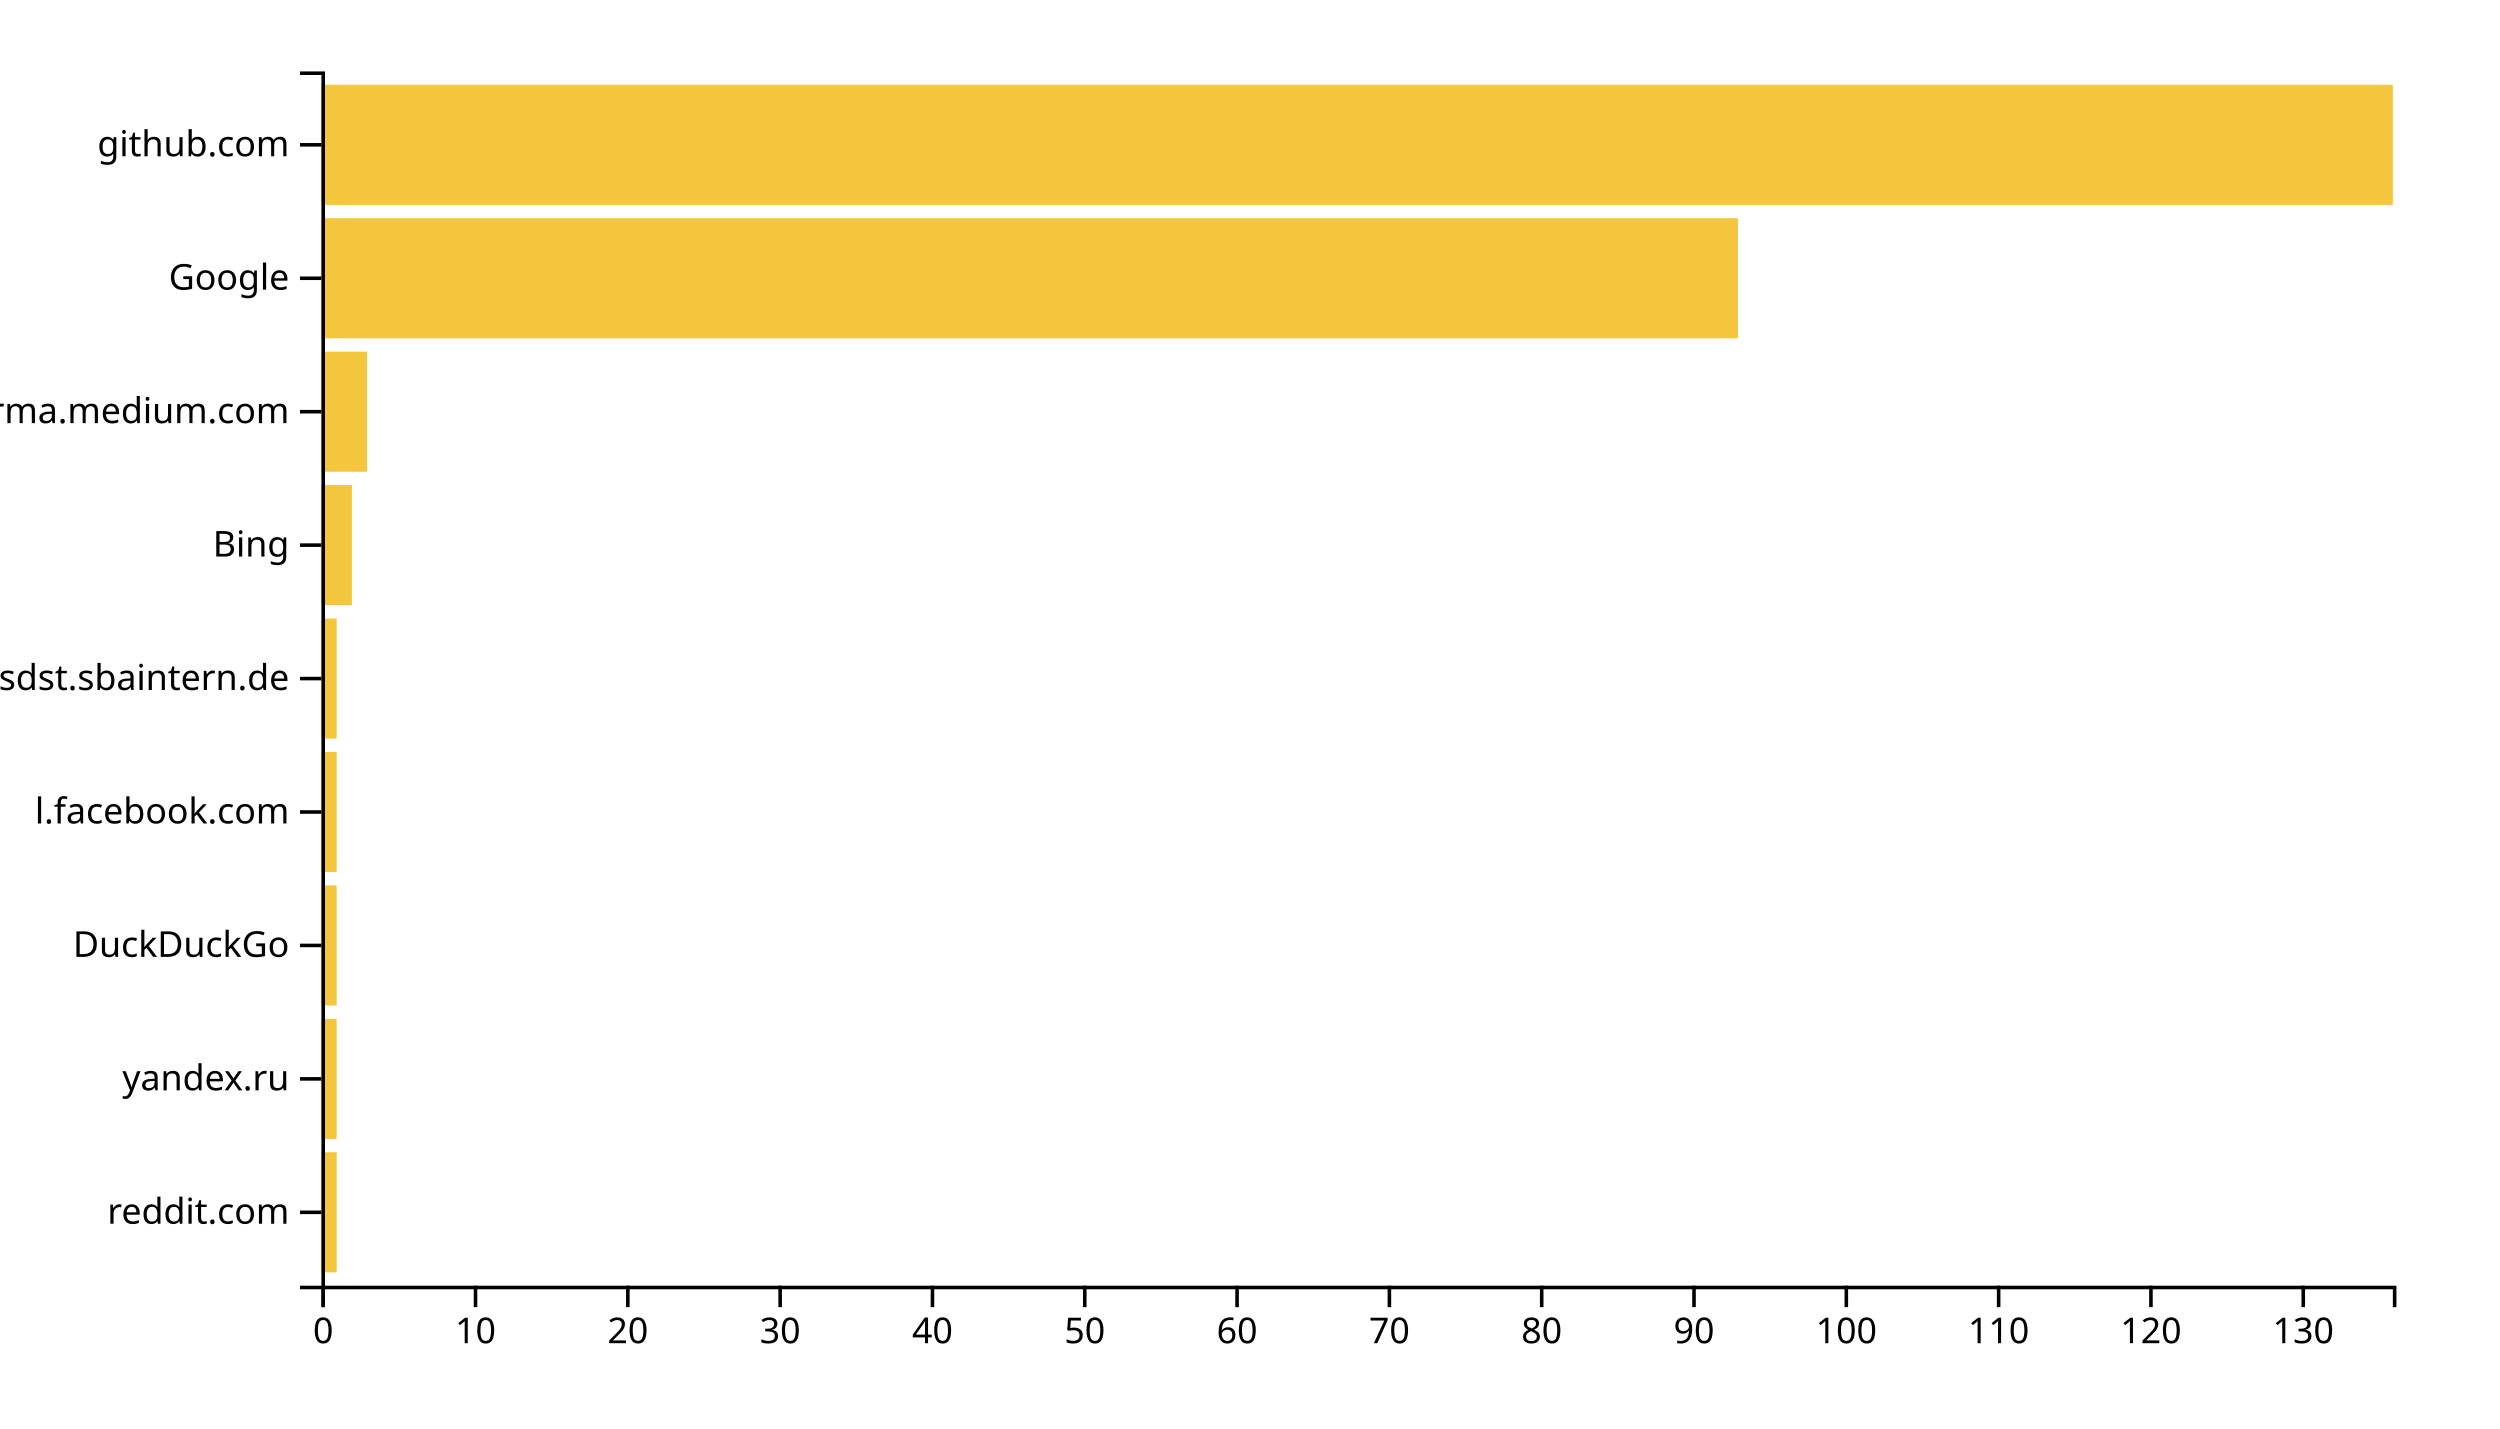
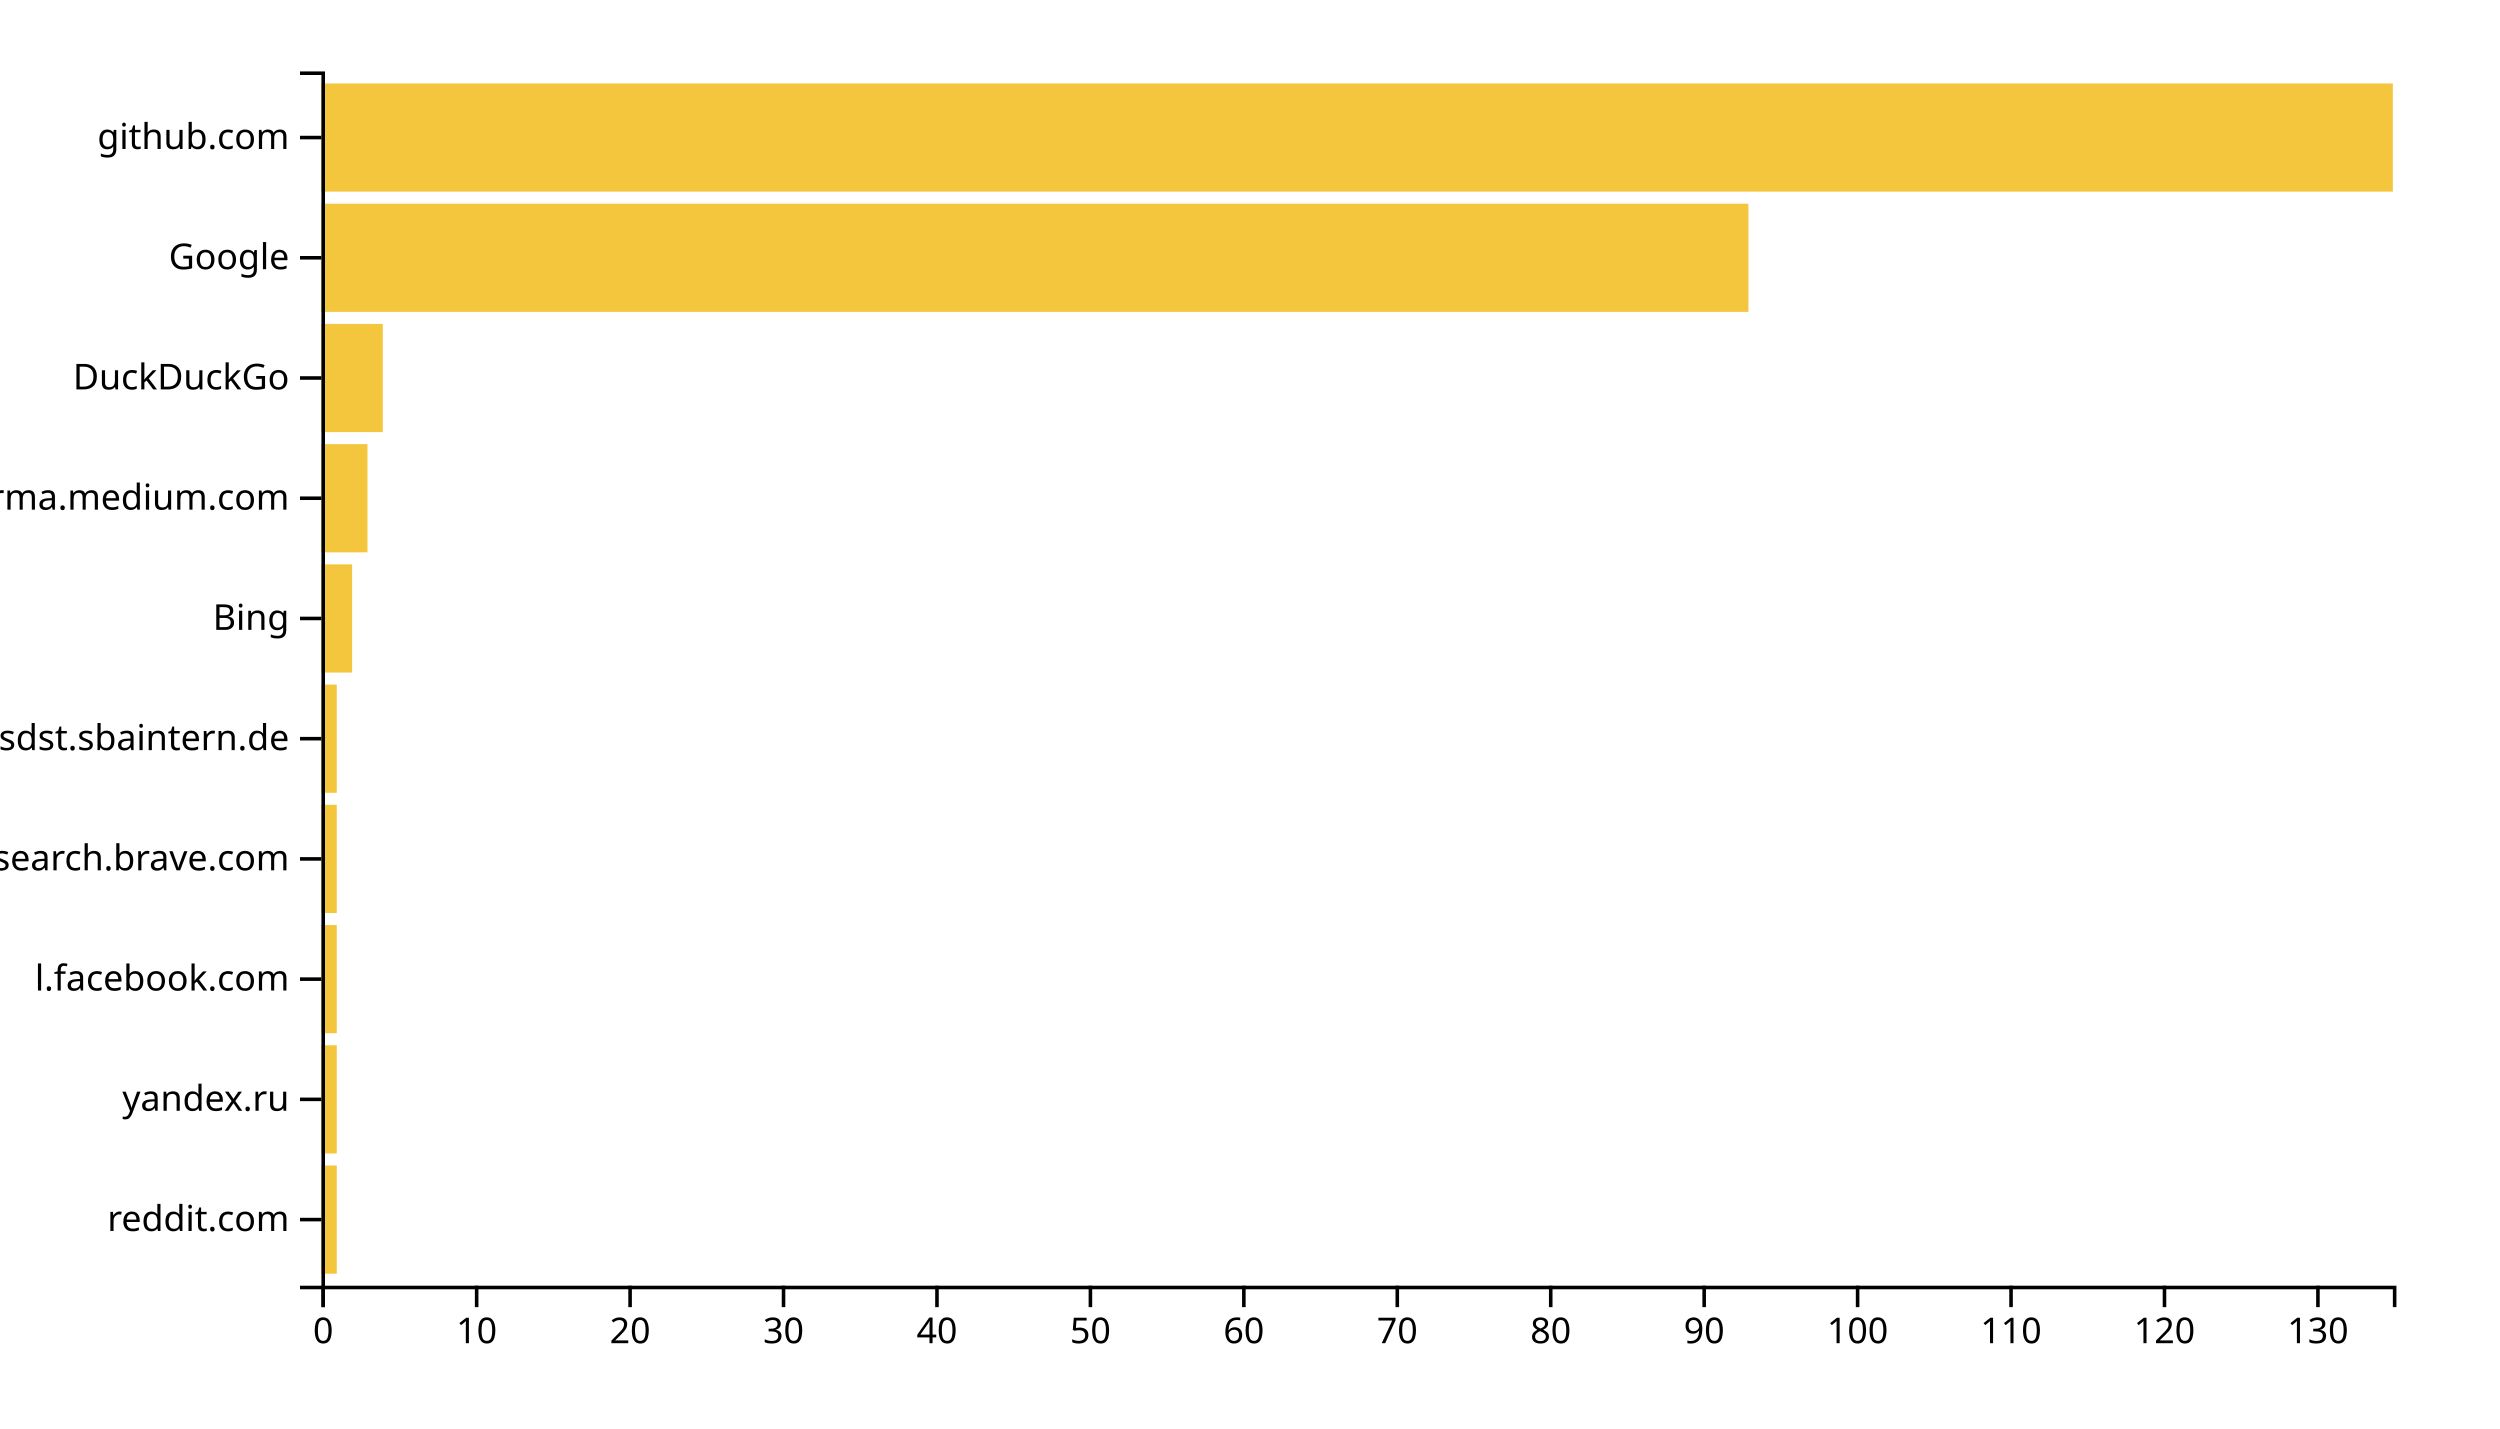
<svg xmlns="http://www.w3.org/2000/svg" width="700" height="400">
  <g transform="translate(90,20)">
-     <rect class="bar" width="4.265" y="302.637" height="33.626" style="fill: #f4c63d; text-anchor: end;" />
-     <rect class="bar" width="4.265" y="265.275" height="33.626" style="fill: #f4c63d; text-anchor: end;" />
-     <rect class="bar" width="4.265" y="227.912" height="33.626" style="fill: #f4c63d; text-anchor: end;" />
-     <rect class="bar" width="4.265" y="190.549" height="33.626" style="fill: #f4c63d; text-anchor: end;" />
-     <rect class="bar" width="4.265" y="153.187" height="33.626" style="fill: #f4c63d; text-anchor: end;" />
-     <rect class="bar" width="8.529" y="115.824" height="33.626" style="fill: #f4c63d; text-anchor: end;" />
-     <rect class="bar" width="12.794" y="78.462" height="33.626" style="fill: #f4c63d; text-anchor: end;" />
-     <rect class="bar" width="396.618" y="41.099" height="33.626" style="fill: #f4c63d; text-anchor: end;" />
-     <rect class="bar" width="580" y="3.736" height="33.626" style="fill: #f4c63d; text-anchor: end;" />
+     <rect class="bar" width="4.296" y="306.337" height="30.297" style="fill: #f4c63d; text-anchor: end;" />
+     <rect class="bar" width="4.296" y="272.673" height="30.297" style="fill: #f4c63d; text-anchor: end;" />
+     <rect class="bar" width="4.296" y="239.01" height="30.297" style="fill: #f4c63d; text-anchor: end;" />
+     <rect class="bar" width="4.296" y="205.347" height="30.297" style="fill: #f4c63d; text-anchor: end;" />
+     <rect class="bar" width="4.296" y="171.683" height="30.297" style="fill: #f4c63d; text-anchor: end;" />
+     <rect class="bar" width="8.593" y="138.02" height="30.297" style="fill: #f4c63d; text-anchor: end;" />
+     <rect class="bar" width="12.889" y="104.356" height="30.297" style="fill: #f4c63d; text-anchor: end;" />
+     <rect class="bar" width="17.185" y="70.693" height="30.297" style="fill: #f4c63d; text-anchor: end;" />
+     <rect class="bar" width="399.556" y="37.03" height="30.297" style="fill: #f4c63d; text-anchor: end;" />
+     <rect class="bar" width="580" y="3.366" height="30.297" style="fill: #f4c63d; text-anchor: end;" />
    <g transform="translate(0,340)" fill="none" font-size="10" font-family="sans-serif" text-anchor="middle">
      <path class="domain" stroke="currentColor" d="M0.5,6V0.5H580.5V6" />
      <g class="tick" opacity="1" transform="translate(0.5,0)">
        <line stroke="currentColor" y2="6" />
        <text fill="currentColor" y="9" dy="0.71em">0</text>
      </g>
-       <g class="tick" opacity="1" transform="translate(43.14706,0)">
+       <g class="tick" opacity="1" transform="translate(43.46296,0)">
        <line stroke="currentColor" y2="6" />
        <text fill="currentColor" y="9" dy="0.71em">10</text>
      </g>
-       <g class="tick" opacity="1" transform="translate(85.79412,0)">
+       <g class="tick" opacity="1" transform="translate(86.42593,0)">
        <line stroke="currentColor" y2="6" />
        <text fill="currentColor" y="9" dy="0.71em">20</text>
      </g>
-       <g class="tick" opacity="1" transform="translate(128.4412,0)">
+       <g class="tick" opacity="1" transform="translate(129.3889,0)">
        <line stroke="currentColor" y2="6" />
        <text fill="currentColor" y="9" dy="0.71em">30</text>
      </g>
-       <g class="tick" opacity="1" transform="translate(171.0882,0)">
+       <g class="tick" opacity="1" transform="translate(172.3519,0)">
        <line stroke="currentColor" y2="6" />
        <text fill="currentColor" y="9" dy="0.71em">40</text>
      </g>
-       <g class="tick" opacity="1" transform="translate(213.7353,0)">
+       <g class="tick" opacity="1" transform="translate(215.3148,0)">
        <line stroke="currentColor" y2="6" />
        <text fill="currentColor" y="9" dy="0.71em">50</text>
      </g>
-       <g class="tick" opacity="1" transform="translate(256.3824,0)">
+       <g class="tick" opacity="1" transform="translate(258.2778,0)">
        <line stroke="currentColor" y2="6" />
        <text fill="currentColor" y="9" dy="0.71em">60</text>
      </g>
-       <g class="tick" opacity="1" transform="translate(299.0294,0)">
+       <g class="tick" opacity="1" transform="translate(301.2407,0)">
        <line stroke="currentColor" y2="6" />
        <text fill="currentColor" y="9" dy="0.71em">70</text>
      </g>
-       <g class="tick" opacity="1" transform="translate(341.6765,0)">
+       <g class="tick" opacity="1" transform="translate(344.2037,0)">
        <line stroke="currentColor" y2="6" />
        <text fill="currentColor" y="9" dy="0.71em">80</text>
      </g>
-       <g class="tick" opacity="1" transform="translate(384.3235,0)">
+       <g class="tick" opacity="1" transform="translate(387.1667,0)">
        <line stroke="currentColor" y2="6" />
        <text fill="currentColor" y="9" dy="0.71em">90</text>
      </g>
-       <g class="tick" opacity="1" transform="translate(426.9706,0)">
+       <g class="tick" opacity="1" transform="translate(430.1296,0)">
        <line stroke="currentColor" y2="6" />
        <text fill="currentColor" y="9" dy="0.71em">100</text>
      </g>
-       <g class="tick" opacity="1" transform="translate(469.6176,0)">
+       <g class="tick" opacity="1" transform="translate(473.0926,0)">
        <line stroke="currentColor" y2="6" />
        <text fill="currentColor" y="9" dy="0.71em">110</text>
      </g>
-       <g class="tick" opacity="1" transform="translate(512.2647,0)">
+       <g class="tick" opacity="1" transform="translate(516.0556,0)">
        <line stroke="currentColor" y2="6" />
        <text fill="currentColor" y="9" dy="0.71em">120</text>
      </g>
-       <g class="tick" opacity="1" transform="translate(554.9118,0)">
+       <g class="tick" opacity="1" transform="translate(559.0185,0)">
        <line stroke="currentColor" y2="6" />
        <text fill="currentColor" y="9" dy="0.71em">130</text>
      </g>
    </g>
    <g fill="none" font-size="10" font-family="sans-serif" text-anchor="end">
      <path class="domain" stroke="currentColor" d="M-6,340.5H0.5V0.5H-6" />
-       <g class="tick" opacity="1" transform="translate(0,319.4505)">
+       <g class="tick" opacity="1" transform="translate(0,321.4851)">
        <line stroke="currentColor" x2="-6" />
        <text fill="currentColor" x="-9" dy="0.32em">reddit.com</text>
      </g>
-       <g class="tick" opacity="1" transform="translate(0,282.0879)">
+       <g class="tick" opacity="1" transform="translate(0,287.8218)">
        <line stroke="currentColor" x2="-6" />
        <text fill="currentColor" x="-9" dy="0.32em">yandex.ru</text>
      </g>
-       <g class="tick" opacity="1" transform="translate(0,244.7253)">
+       <g class="tick" opacity="1" transform="translate(0,254.1584)">
+         <line stroke="currentColor" x2="-6" />
+         <text fill="currentColor" x="-9" dy="0.32em">l.facebook.com</text>
+       </g>
+       <g class="tick" opacity="1" transform="translate(0,220.495)">
+         <line stroke="currentColor" x2="-6" />
+         <text fill="currentColor" x="-9" dy="0.32em">search.brave.com</text>
+       </g>
+       <g class="tick" opacity="1" transform="translate(0,186.8317)">
+         <line stroke="currentColor" x2="-6" />
+         <text fill="currentColor" x="-9" dy="0.32em">confluence.webapp.sdst.sbaintern.de</text>
+       </g>
+       <g class="tick" opacity="1" transform="translate(0,153.1683)">
+         <line stroke="currentColor" x2="-6" />
+         <text fill="currentColor" x="-9" dy="0.32em">Bing</text>
+       </g>
+       <g class="tick" opacity="1" transform="translate(0,119.505)">
+         <line stroke="currentColor" x2="-6" />
+         <text fill="currentColor" x="-9" dy="0.32em">xgirma.medium.com</text>
+       </g>
+       <g class="tick" opacity="1" transform="translate(0,85.84158)">
        <line stroke="currentColor" x2="-6" />
        <text fill="currentColor" x="-9" dy="0.32em">DuckDuckGo</text>
      </g>
-       <g class="tick" opacity="1" transform="translate(0,207.3626)">
-         <line stroke="currentColor" x2="-6" />
-         <text fill="currentColor" x="-9" dy="0.32em">l.facebook.com</text>
-       </g>
-       <g class="tick" opacity="1" transform="translate(0,170)">
-         <line stroke="currentColor" x2="-6" />
-         <text fill="currentColor" x="-9" dy="0.32em">confluence.webapp.sdst.sbaintern.de</text>
-       </g>
-       <g class="tick" opacity="1" transform="translate(0,132.6374)">
-         <line stroke="currentColor" x2="-6" />
-         <text fill="currentColor" x="-9" dy="0.32em">Bing</text>
-       </g>
-       <g class="tick" opacity="1" transform="translate(0,95.27473)">
-         <line stroke="currentColor" x2="-6" />
-         <text fill="currentColor" x="-9" dy="0.32em">xgirma.medium.com</text>
-       </g>
-       <g class="tick" opacity="1" transform="translate(0,57.91209)">
+       <g class="tick" opacity="1" transform="translate(0,52.17822)">
        <line stroke="currentColor" x2="-6" />
        <text fill="currentColor" x="-9" dy="0.32em">Google</text>
      </g>
-       <g class="tick" opacity="1" transform="translate(0,20.54945)">
+       <g class="tick" opacity="1" transform="translate(0,18.51485)">
        <line stroke="currentColor" x2="-6" />
        <text fill="currentColor" x="-9" dy="0.32em">github.com</text>
      </g>
    </g>
  </g>
</svg>
